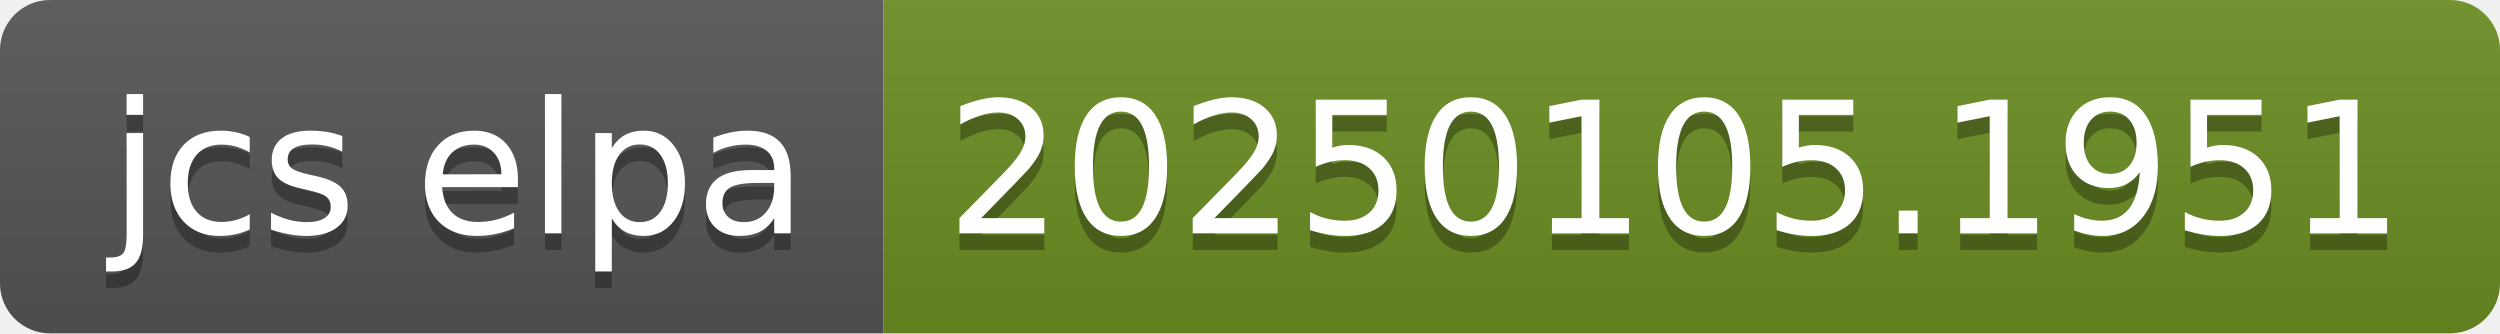
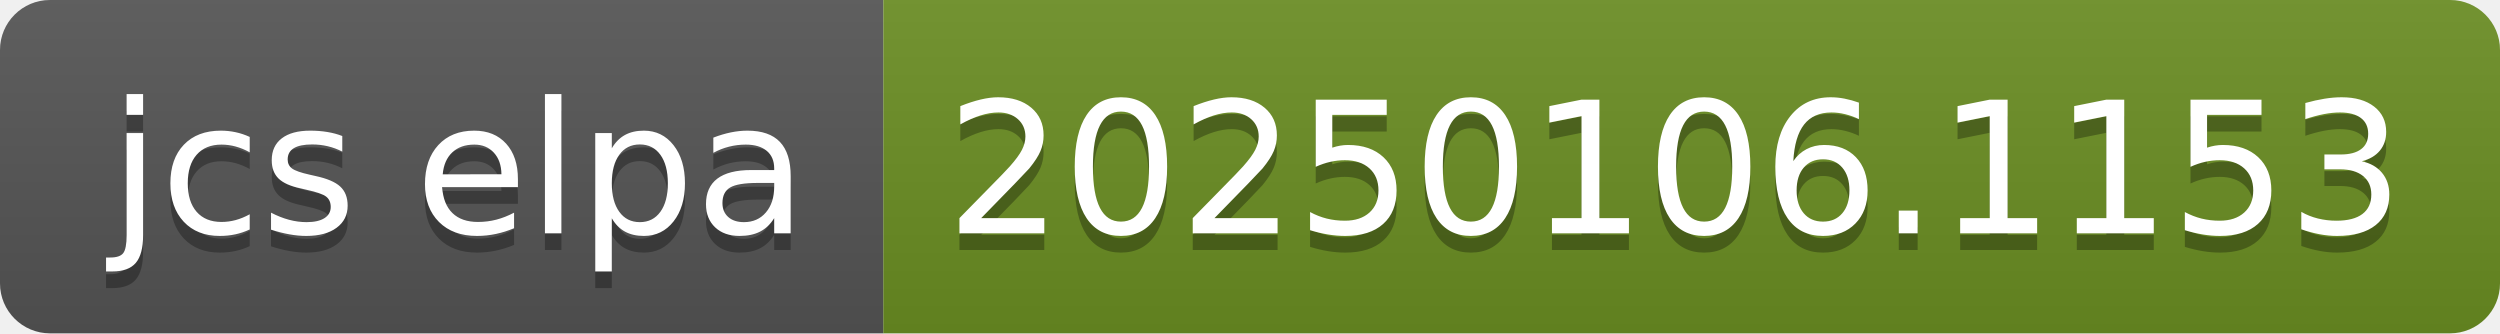
- <svg xmlns="http://www.w3.org/2000/svg" width="150" height="20" role="img" aria-label="jcs elpa: 20250105.1951">
+ <svg xmlns="http://www.w3.org/2000/svg" width="150" height="20" role="img" aria-label="jcs elpa: 20250106.1153">
  <linearGradient id="s" x2="0" y2="100%">
    <stop offset="0" stop-color="#bbb" stop-opacity=".1" />
    <stop offset="1" stop-opacity=".1" />
  </linearGradient>
  <clipPath id="r">
    <rect width="150" height="20" rx="3" fill="#fff" />
  </clipPath>
  <g clip-path="url(#r)">
    <rect width="53" height="20" fill="#555" />
    <rect x="53" width="97" height="20" fill="#6b8e23" />
    <rect width="150" height="20" fill="url(#s)" />
  </g>
  <g fill="#fff" text-anchor="middle" font-family="Verdana,Geneva,DejaVu Sans,sans-serif" text-rendering="geometricPrecision" font-size="110">
    <text aria-hidden="true" x="275" y="150" fill="#010101" fill-opacity=".3" transform="scale(.1)" textLength="430">jcs elpa</text>
    <text x="275" y="140" transform="scale(.1)" fill="#fff" textLength="430">jcs elpa</text>
-     <text aria-hidden="true" x="1005" y="150" fill="#010101" fill-opacity=".3" transform="scale(.1)" textLength="870">20250105.1951</text>
-     <text x="1005" y="140" transform="scale(.1)" fill="#fff" textLength="870">20250105.1951</text>
+     <text aria-hidden="true" x="1005" y="150" fill="#010101" fill-opacity=".3" transform="scale(.1)" textLength="870">20250106.1153</text>
+     <text x="1005" y="140" transform="scale(.1)" fill="#fff" textLength="870">20250106.1153</text>
  </g>
</svg>
